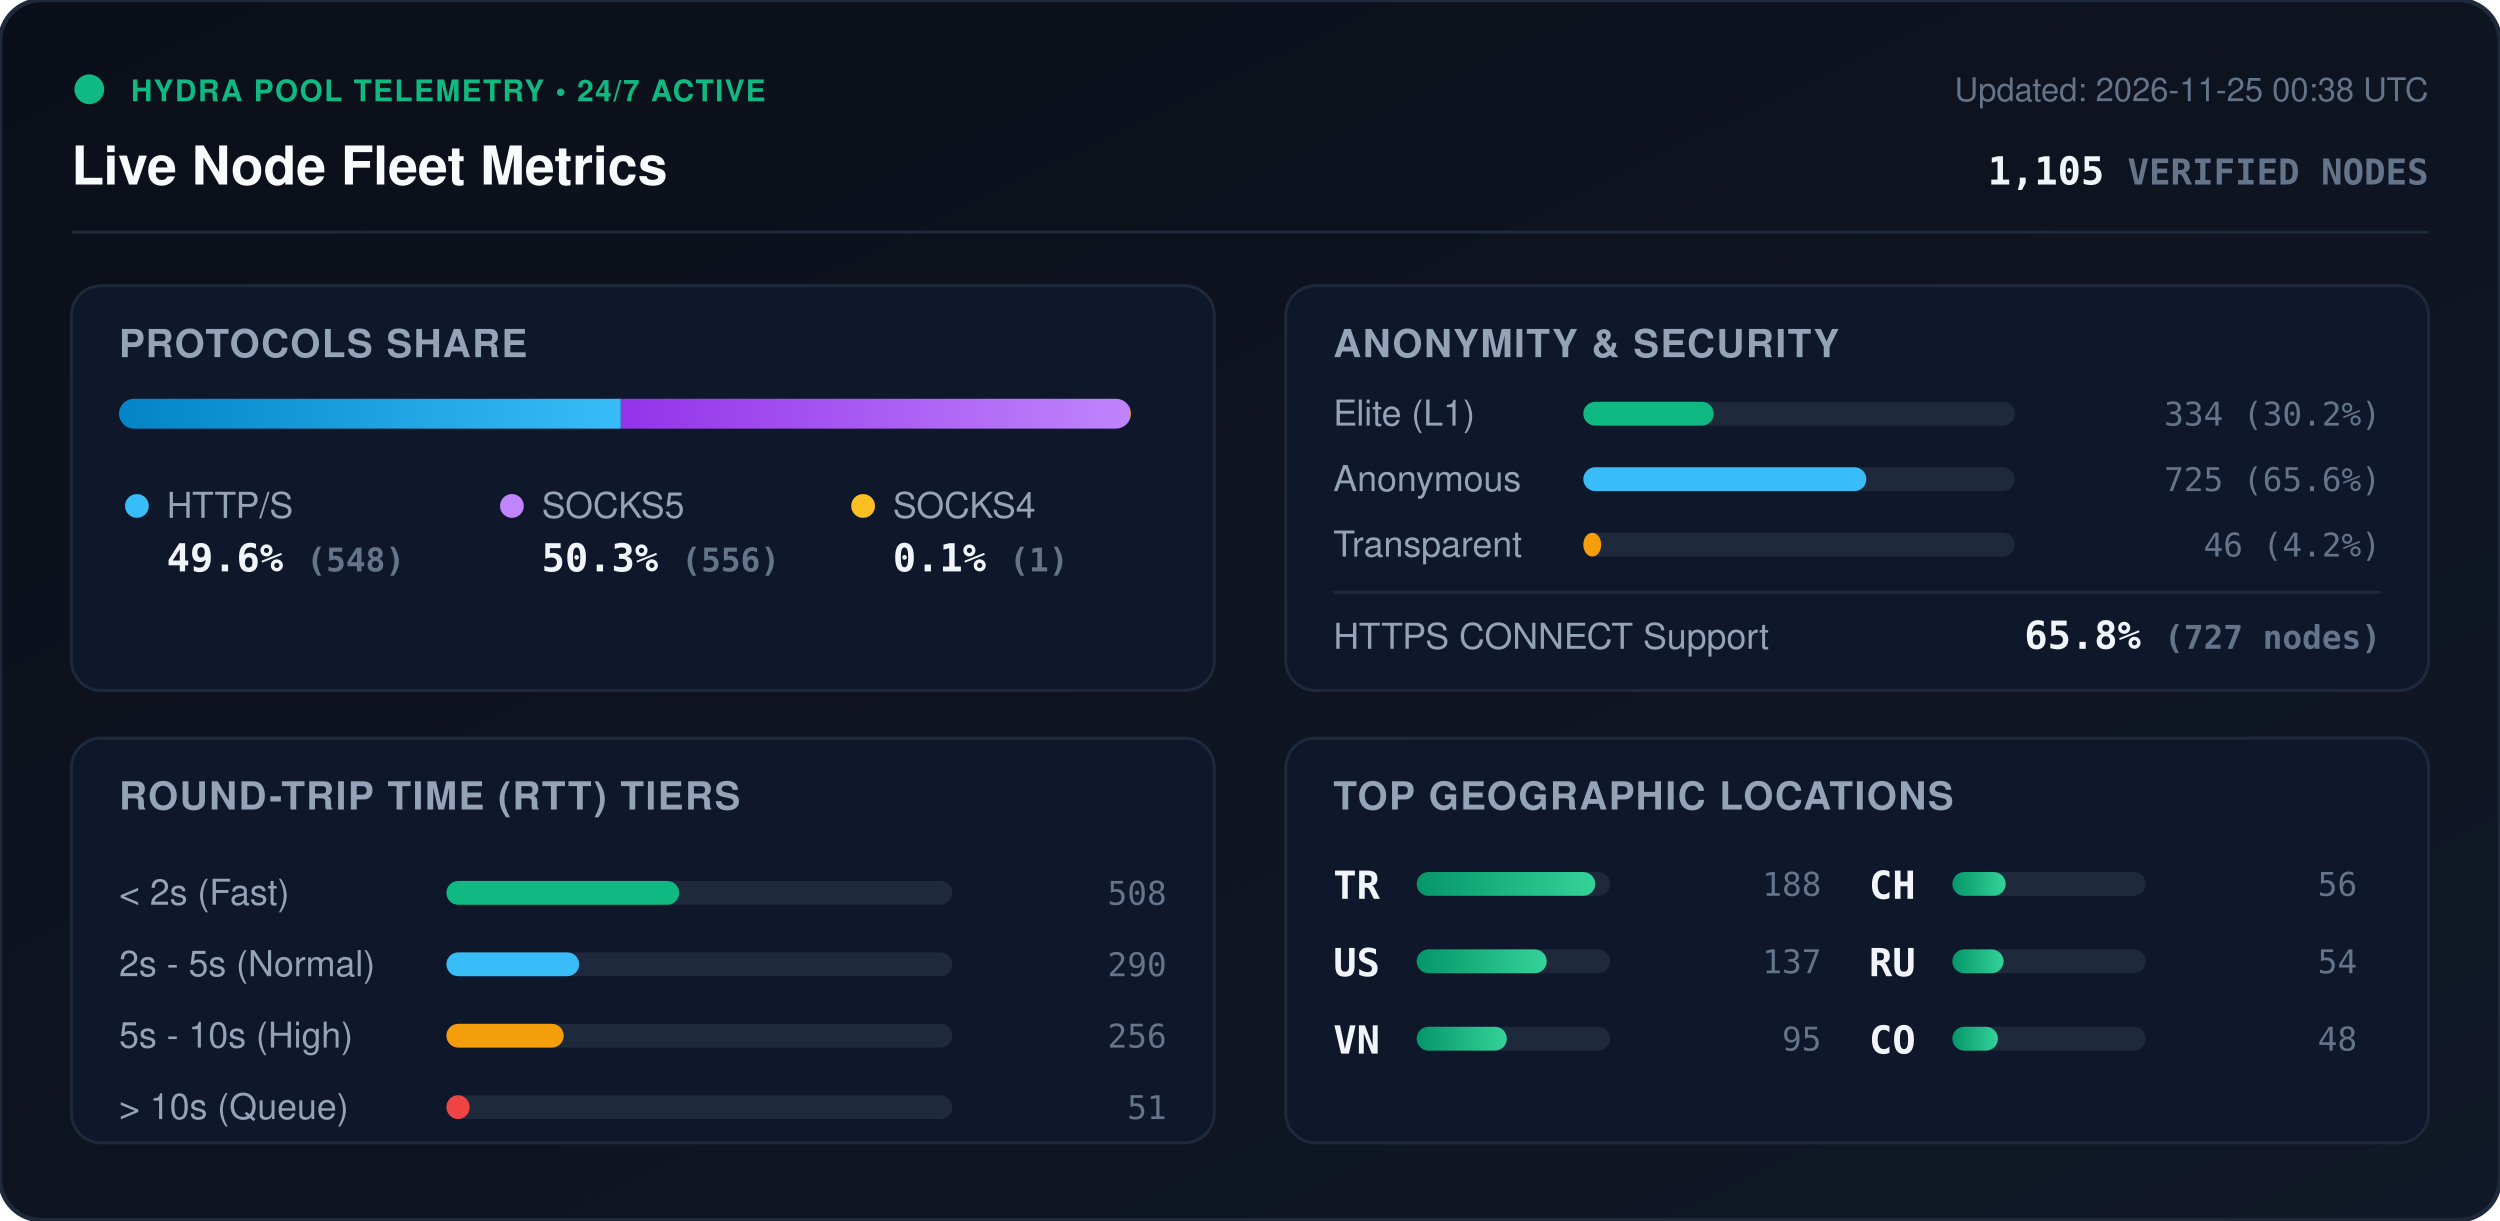
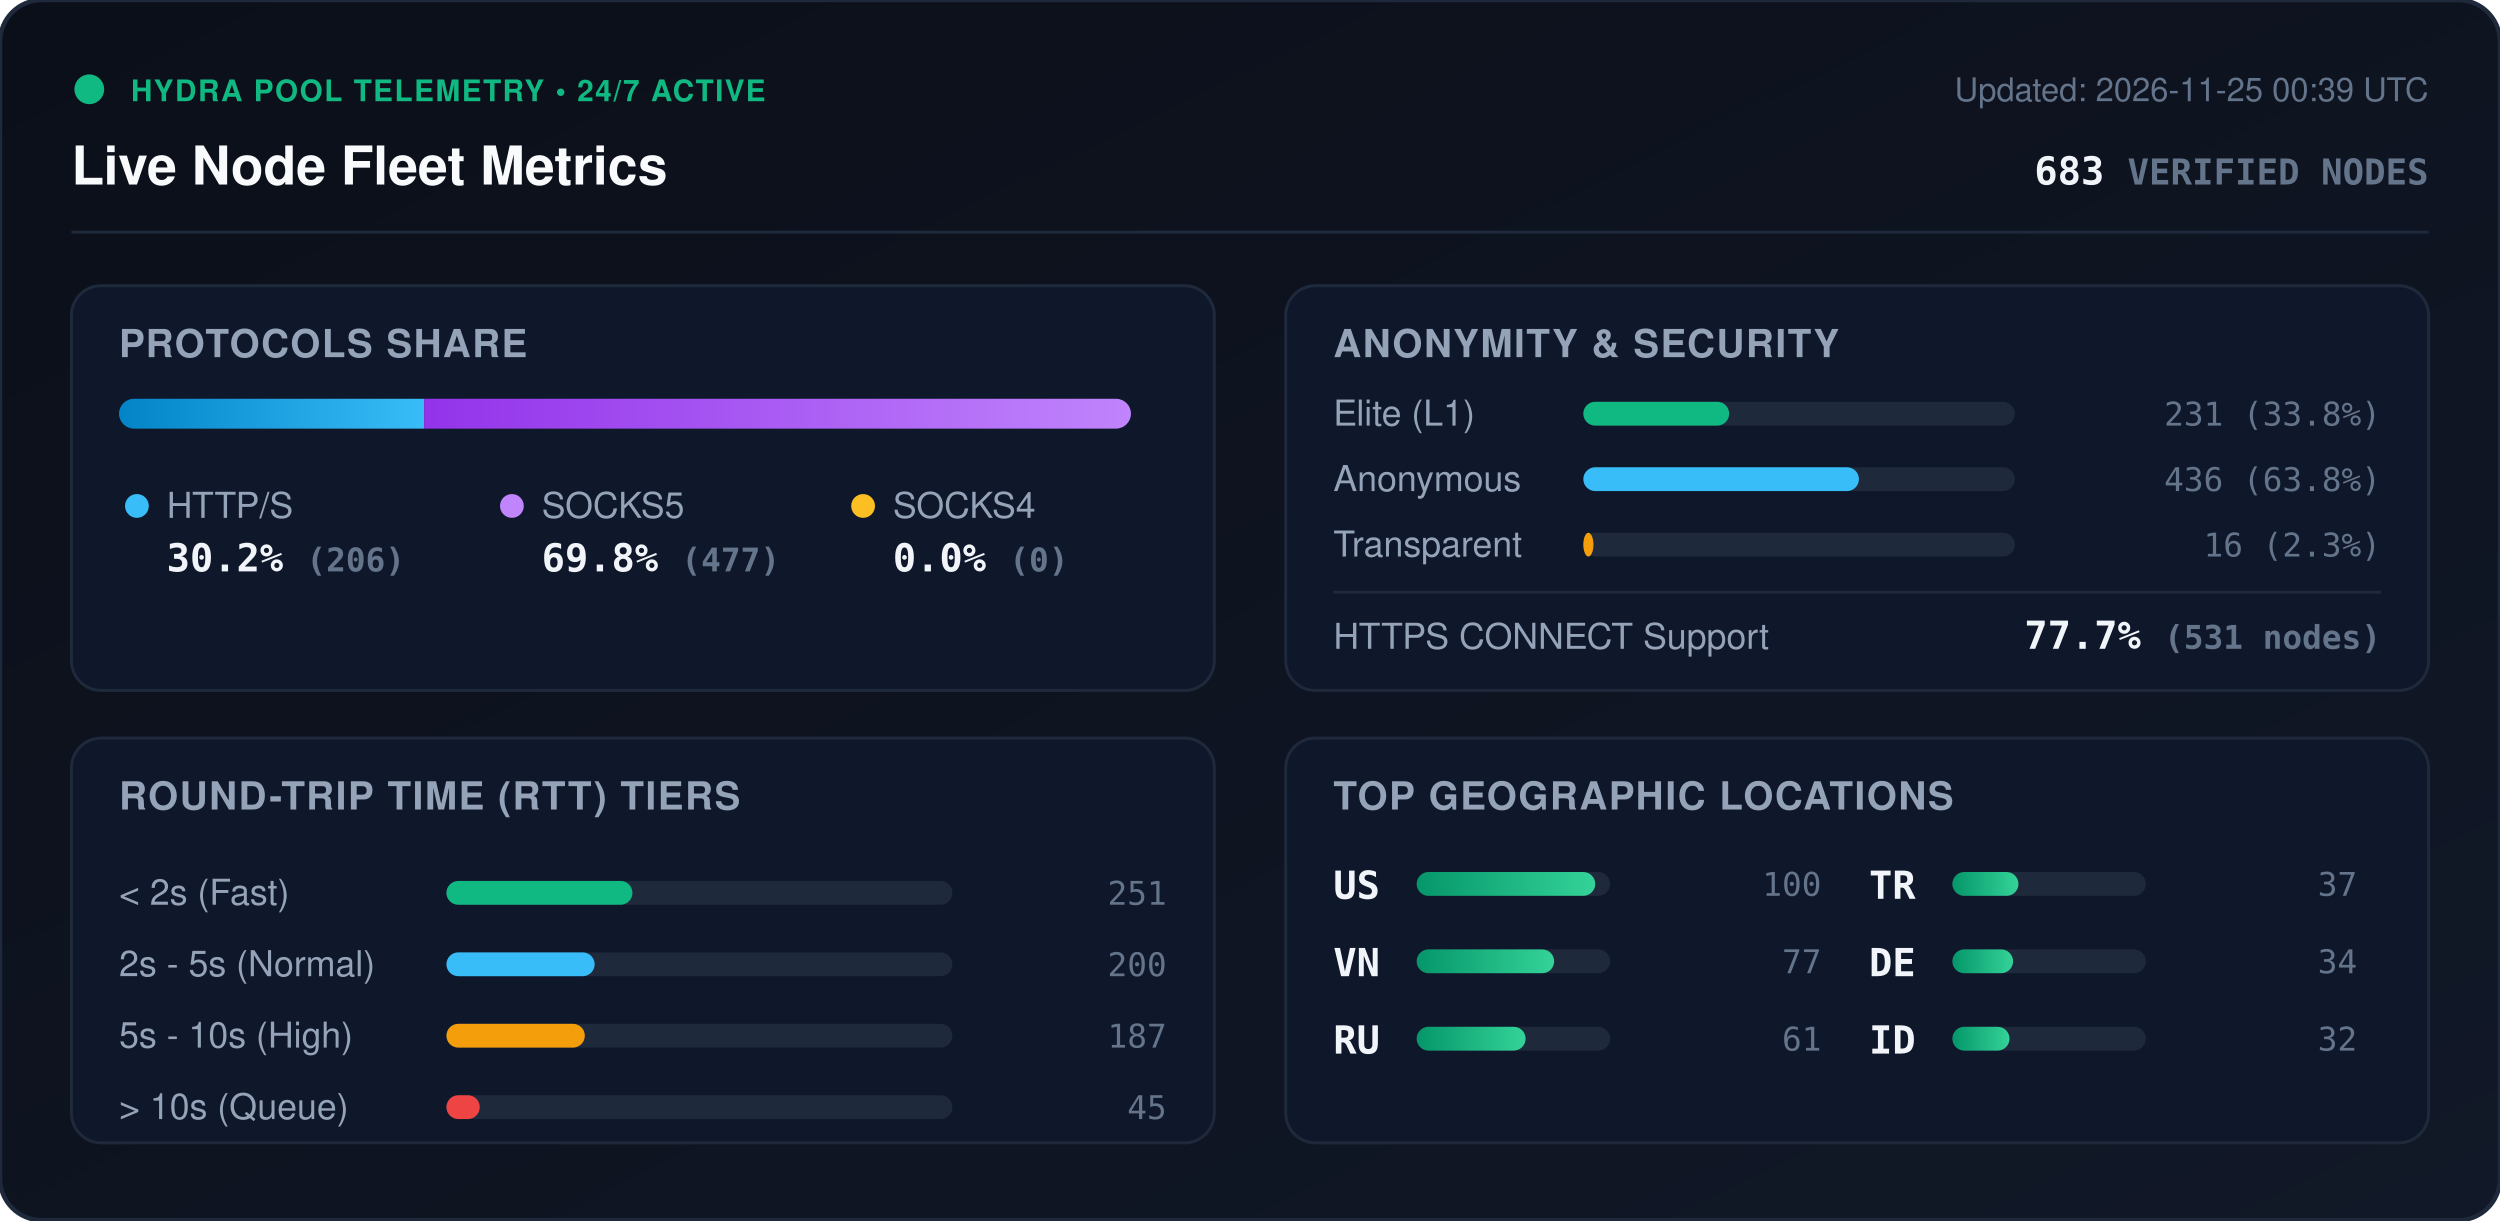
<svg xmlns="http://www.w3.org/2000/svg" viewBox="0 0 840 410" width="840" height="410" style="max-width: 100%; height: auto;">
  <defs>
    <linearGradient id="bg" x1="0%" y1="0%" x2="100%" y2="100%">
      <stop offset="0%" stop-color="#0b0f19" />
      <stop offset="100%" stop-color="#111827" />
    </linearGradient>
    <linearGradient id="bar-http" x1="0%" y1="0%" x2="100%" y2="0%">
      <stop offset="0%" stop-color="#0284c7" />
      <stop offset="100%" stop-color="#38bdf8" />
    </linearGradient>
    <linearGradient id="bar-socks5" x1="0%" y1="0%" x2="100%" y2="0%">
      <stop offset="0%" stop-color="#9333ea" />
      <stop offset="100%" stop-color="#c084fc" />
    </linearGradient>
    <linearGradient id="bar-socks4" x1="0%" y1="0%" x2="100%" y2="0%">
      <stop offset="0%" stop-color="#d97706" />
      <stop offset="100%" stop-color="#fbbf24" />
    </linearGradient>
    <linearGradient id="bar-green" x1="0%" y1="0%" x2="100%" y2="0%">
      <stop offset="0%" stop-color="#059669" />
      <stop offset="100%" stop-color="#34d399" />
    </linearGradient>
    <clipPath id="prog-track-clip">
      <rect width="340.0" height="10" rx="5" />
    </clipPath>
    <style>
      .title { font: 700 18px -apple-system, BlinkMacSystemFont, 'Segoe UI', Helvetica, Arial, sans-serif; fill: #f8fafc; }
      .sub { font: 500 11px -apple-system, BlinkMacSystemFont, 'Segoe UI', Helvetica, Arial, sans-serif; fill: #64748b; }
      .section-hdr { font: 600 13px -apple-system, BlinkMacSystemFont, 'Segoe UI', Helvetica, Arial, sans-serif; fill: #94a3b8; letter-spacing: 0.5px; }
      .metric-val { font: 700 13px -apple-system, BlinkMacSystemFont, 'Segoe UI', Helvetica, Arial, sans-serif; fill: #f1f5f9; }
      .metric-lbl { font: 500 12px -apple-system, BlinkMacSystemFont, 'Segoe UI', Helvetica, Arial, sans-serif; fill: #94a3b8; }
      .badge-txt { font: 700 10px -apple-system, BlinkMacSystemFont, 'Segoe UI', Helvetica, Arial, sans-serif; fill: #10b981; letter-spacing: 0.5px; }
      .mono { font-family: ui-monospace, SFMono-Regular, Menlo, Monaco, Consolas, monospace; }
      .pulse { animation: beacon 2s infinite ease-in-out; }
      @keyframes beacon { 0%, 100% { opacity: 1; } 50% { opacity: 0.35; } }
    </style>
  </defs>
  <rect width="840" height="410" rx="14" fill="url(#bg)" stroke="#1e293b" stroke-width="1.5" />
  <g transform="translate(24, 24)">
    <circle cx="6" cy="6" r="5" fill="#10b981" class="pulse" />
    <text x="20" y="10" class="badge-txt">HYDRA POOL TELEMETRY • 24/7 ACTIVE</text>
    <text x="0" y="38" class="title">Live Node Fleet Metrics</text>
-     <text x="792" y="10" text-anchor="end" class="sub">Updated: 2026-11-25 00:38 UTC</text>
-     <text x="792" y="38" text-anchor="end" class="metric-val mono" fill="#38bdf8">1,105 <tspan font-size="12" fill="#64748b">VERIFIED NODES</tspan>
+     <text x="792" y="10" text-anchor="end" class="sub">Updated: 2026-11-25 00:39 UTC</text>
+     <text x="792" y="38" text-anchor="end" class="metric-val mono" fill="#38bdf8">683 <tspan font-size="12" fill="#64748b">VERIFIED NODES</tspan>
    </text>
  </g>
  <line x1="24" y1="78" x2="816" y2="78" stroke="#1e293b" stroke-width="1" />
  <g transform="translate(24, 96)">
    <rect width="384" height="136" rx="10" fill="#0f172a" stroke="#1e293b" />
    <text x="16" y="24" class="section-hdr">PROTOCOLS SHARE</text>
    <g transform="translate(16, 38)">
      <rect width="340.0" height="10" rx="5" fill="#1e293b" />
      <g clip-path="url(#prog-track-clip)">
-         <rect x="0" width="168.6" height="10" fill="url(#bar-http)" />
-         <rect x="168.6" width="171.1" height="10" fill="url(#bar-socks5)" />
-         <rect x="339.7" width="0.3" height="10" fill="url(#bar-socks4)" />
+         <rect x="0" width="102.5" height="10" fill="url(#bar-http)" />
+         <rect x="102.5" width="237.5" height="10" fill="url(#bar-socks5)" />
+         <rect x="340.0" width="0.0" height="10" fill="url(#bar-socks4)" />
      </g>
    </g>
    <g transform="translate(16, 68)">
      <circle cx="6" cy="6" r="4" fill="#38bdf8" />
      <text x="16" y="10" class="metric-lbl">HTTP/S</text>
-       <text x="16" y="28" class="metric-val mono">49.6% <tspan font-size="11" fill="#64748b">(548)</tspan>
+       <text x="16" y="28" class="metric-val mono">30.2% <tspan font-size="11" fill="#64748b">(206)</tspan>
      </text>
      <circle cx="132" cy="6" r="4" fill="#c084fc" />
      <text x="142" y="10" class="metric-lbl">SOCKS5</text>
-       <text x="142" y="28" class="metric-val mono">50.3% <tspan font-size="11" fill="#64748b">(556)</tspan>
+       <text x="142" y="28" class="metric-val mono">69.8% <tspan font-size="11" fill="#64748b">(477)</tspan>
      </text>
      <circle cx="250" cy="6" r="4" fill="#fbbf24" />
      <text x="260" y="10" class="metric-lbl">SOCKS4</text>
-       <text x="260" y="28" class="metric-val mono">0.1% <tspan font-size="11" fill="#64748b">(1)</tspan>
+       <text x="260" y="28" class="metric-val mono">0.0% <tspan font-size="11" fill="#64748b">(0)</tspan>
      </text>
    </g>
  </g>
  <g transform="translate(432, 96)">
    <rect width="384" height="136" rx="10" fill="#0f172a" stroke="#1e293b" />
    <text x="16" y="24" class="section-hdr">ANONYMITY &amp; SECURITY</text>
    <text x="16" y="47" class="metric-lbl">Elite (L1)</text>
    <rect x="100" y="39" width="145.0" height="8" rx="4" fill="#1e293b" />
-     <rect x="100" y="39" width="43.8" height="8" rx="4" fill="#10b981" />
-     <text x="368" y="47" text-anchor="end" class="mono sub" fill="#e2e8f0">334 (30.2%)</text>
+     <rect x="100" y="39" width="49.0" height="8" rx="4" fill="#10b981" />
+     <text x="368" y="47" text-anchor="end" class="mono sub" fill="#e2e8f0">231 (33.8%)</text>
    <text x="16" y="69" class="metric-lbl">Anonymous</text>
    <rect x="100" y="61" width="145.0" height="8" rx="4" fill="#1e293b" />
-     <rect x="100" y="61" width="95.1" height="8" rx="4" fill="#38bdf8" />
-     <text x="368" y="69" text-anchor="end" class="mono sub" fill="#e2e8f0">725 (65.6%)</text>
+     <rect x="100" y="61" width="92.6" height="8" rx="4" fill="#38bdf8" />
+     <text x="368" y="69" text-anchor="end" class="mono sub" fill="#e2e8f0">436 (63.8%)</text>
    <text x="16" y="91" class="metric-lbl">Transparent</text>
    <rect x="100" y="83" width="145.0" height="8" rx="4" fill="#1e293b" />
-     <rect x="100" y="83" width="6.0" height="8" rx="4" fill="#f59e0b" />
-     <text x="368" y="91" text-anchor="end" class="mono sub" fill="#e2e8f0">46 (4.2%)</text>
+     <rect x="100" y="83" width="3.4" height="8" rx="4" fill="#f59e0b" />
+     <text x="368" y="91" text-anchor="end" class="mono sub" fill="#e2e8f0">16 (2.3%)</text>
    <line x1="16" y1="103" x2="368" y2="103" stroke="#1e293b" stroke-width="1" />
    <text x="16" y="122" class="metric-lbl">HTTPS CONNECT Support</text>
-     <text x="368" y="122" text-anchor="end" class="metric-val mono" fill="#34d399">65.8% <tspan font-size="11" fill="#64748b">(727 nodes)</tspan>
+     <text x="368" y="122" text-anchor="end" class="metric-val mono" fill="#34d399">77.7% <tspan font-size="11" fill="#64748b">(531 nodes)</tspan>
    </text>
  </g>
  <g transform="translate(24, 248)">
    <rect width="384" height="136" rx="10" fill="#0f172a" stroke="#1e293b" />
    <text x="16" y="24" class="section-hdr">ROUND-TRIP TIME (RTT) TIERS</text>
    <g transform="translate(16, 42)">
      <text x="0" y="14" class="metric-lbl">&lt; 2s (Fast)</text>
      <rect x="110" y="6" width="170" height="8" rx="4" fill="#1e293b" />
-       <rect x="110" y="6" width="78.2" height="8" rx="4" fill="#10b981" />
-       <text x="352" y="14" text-anchor="end" class="mono sub">508</text>
+       <rect x="110" y="6" width="62.5" height="8" rx="4" fill="#10b981" />
+       <text x="352" y="14" text-anchor="end" class="mono sub">251</text>
      <text x="0" y="38" class="metric-lbl">2s - 5s (Normal)</text>
      <rect x="110" y="30" width="170" height="8" rx="4" fill="#1e293b" />
-       <rect x="110" y="30" width="44.6" height="8" rx="4" fill="#38bdf8" />
-       <text x="352" y="38" text-anchor="end" class="mono sub">290</text>
+       <rect x="110" y="30" width="49.8" height="8" rx="4" fill="#38bdf8" />
+       <text x="352" y="38" text-anchor="end" class="mono sub">200</text>
      <text x="0" y="62" class="metric-lbl">5s - 10s (High)</text>
      <rect x="110" y="54" width="170" height="8" rx="4" fill="#1e293b" />
-       <rect x="110" y="54" width="39.4" height="8" rx="4" fill="#f59e0b" />
-       <text x="352" y="62" text-anchor="end" class="mono sub">256</text>
+       <rect x="110" y="54" width="46.5" height="8" rx="4" fill="#f59e0b" />
+       <text x="352" y="62" text-anchor="end" class="mono sub">187</text>
      <text x="0" y="86" class="metric-lbl">&gt; 10s (Queue)</text>
      <rect x="110" y="78" width="170" height="8" rx="4" fill="#1e293b" />
-       <rect x="110" y="78" width="7.8" height="8" rx="4" fill="#ef4444" />
-       <text x="352" y="86" text-anchor="end" class="mono sub">51</text>
+       <rect x="110" y="78" width="11.2" height="8" rx="4" fill="#ef4444" />
+       <text x="352" y="86" text-anchor="end" class="mono sub">45</text>
    </g>
  </g>
  <g transform="translate(432, 248)">
    <rect width="384" height="136" rx="10" fill="#0f172a" stroke="#1e293b" />
    <text x="16" y="24" class="section-hdr">TOP GEOGRAPHIC LOCATIONS</text>
    <g transform="translate(16, 42)">
      <g transform="translate(0, 0)">
+         <text x="0" y="12" class="mono metric-val" font-size="12">US</text>
+         <rect x="28" y="3" width="65" height="8" rx="4" fill="#1e293b" />
+         <rect x="28" y="3" width="60.0" height="8" rx="4" fill="url(#bar-green)" />
+         <text x="164" y="11" text-anchor="end" class="mono sub">100</text>
+       </g>
+       <g transform="translate(0, 26)">
+         <text x="0" y="12" class="mono metric-val" font-size="12">VN</text>
+         <rect x="28" y="3" width="65" height="8" rx="4" fill="#1e293b" />
+         <rect x="28" y="3" width="46.2" height="8" rx="4" fill="url(#bar-green)" />
+         <text x="164" y="11" text-anchor="end" class="mono sub">77</text>
+       </g>
+       <g transform="translate(0, 52)">
+         <text x="0" y="12" class="mono metric-val" font-size="12">RU</text>
+         <rect x="28" y="3" width="65" height="8" rx="4" fill="#1e293b" />
+         <rect x="28" y="3" width="36.6" height="8" rx="4" fill="url(#bar-green)" />
+         <text x="164" y="11" text-anchor="end" class="mono sub">61</text>
+       </g>
+       <g transform="translate(180, 0)">
        <text x="0" y="12" class="mono metric-val" font-size="12">TR</text>
        <rect x="28" y="3" width="65" height="8" rx="4" fill="#1e293b" />
-         <rect x="28" y="3" width="60.0" height="8" rx="4" fill="url(#bar-green)" />
-         <text x="164" y="11" text-anchor="end" class="mono sub">188</text>
-       </g>
-       <g transform="translate(0, 26)">
-         <text x="0" y="12" class="mono metric-val" font-size="12">US</text>
-         <rect x="28" y="3" width="65" height="8" rx="4" fill="#1e293b" />
-         <rect x="28" y="3" width="43.7" height="8" rx="4" fill="url(#bar-green)" />
-         <text x="164" y="11" text-anchor="end" class="mono sub">137</text>
-       </g>
-       <g transform="translate(0, 52)">
-         <text x="0" y="12" class="mono metric-val" font-size="12">VN</text>
-         <rect x="28" y="3" width="65" height="8" rx="4" fill="#1e293b" />
-         <rect x="28" y="3" width="30.3" height="8" rx="4" fill="url(#bar-green)" />
-         <text x="164" y="11" text-anchor="end" class="mono sub">95</text>
-       </g>
-       <g transform="translate(180, 0)">
-         <text x="0" y="12" class="mono metric-val" font-size="12">CH</text>
-         <rect x="28" y="3" width="65" height="8" rx="4" fill="#1e293b" />
-         <rect x="28" y="3" width="17.9" height="8" rx="4" fill="url(#bar-green)" />
-         <text x="164" y="11" text-anchor="end" class="mono sub">56</text>
+         <rect x="28" y="3" width="22.2" height="8" rx="4" fill="url(#bar-green)" />
+         <text x="164" y="11" text-anchor="end" class="mono sub">37</text>
      </g>
      <g transform="translate(180, 26)">
-         <text x="0" y="12" class="mono metric-val" font-size="12">RU</text>
+         <text x="0" y="12" class="mono metric-val" font-size="12">DE</text>
        <rect x="28" y="3" width="65" height="8" rx="4" fill="#1e293b" />
-         <rect x="28" y="3" width="17.2" height="8" rx="4" fill="url(#bar-green)" />
-         <text x="164" y="11" text-anchor="end" class="mono sub">54</text>
+         <rect x="28" y="3" width="20.4" height="8" rx="4" fill="url(#bar-green)" />
+         <text x="164" y="11" text-anchor="end" class="mono sub">34</text>
      </g>
      <g transform="translate(180, 52)">
-         <text x="0" y="12" class="mono metric-val" font-size="12">CO</text>
+         <text x="0" y="12" class="mono metric-val" font-size="12">ID</text>
        <rect x="28" y="3" width="65" height="8" rx="4" fill="#1e293b" />
-         <rect x="28" y="3" width="15.3" height="8" rx="4" fill="url(#bar-green)" />
-         <text x="164" y="11" text-anchor="end" class="mono sub">48</text>
+         <rect x="28" y="3" width="19.2" height="8" rx="4" fill="url(#bar-green)" />
+         <text x="164" y="11" text-anchor="end" class="mono sub">32</text>
      </g>
    </g>
  </g>
</svg>
